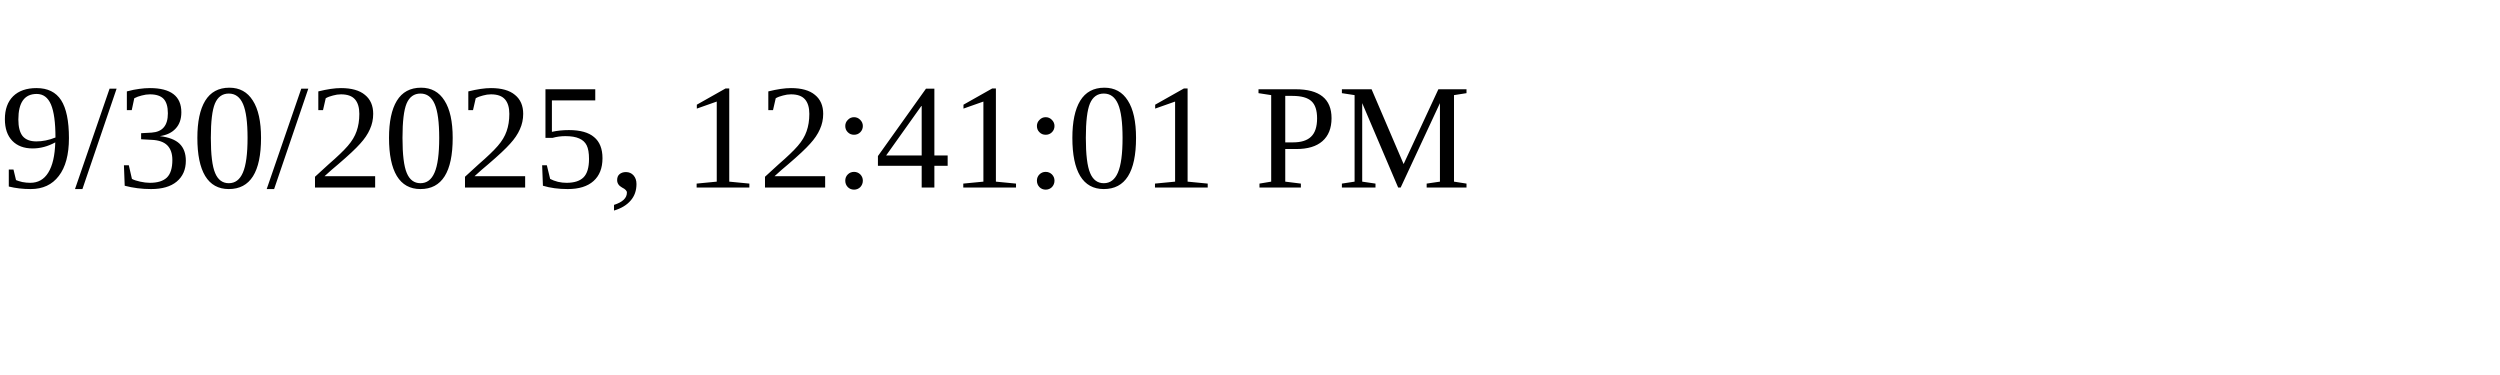
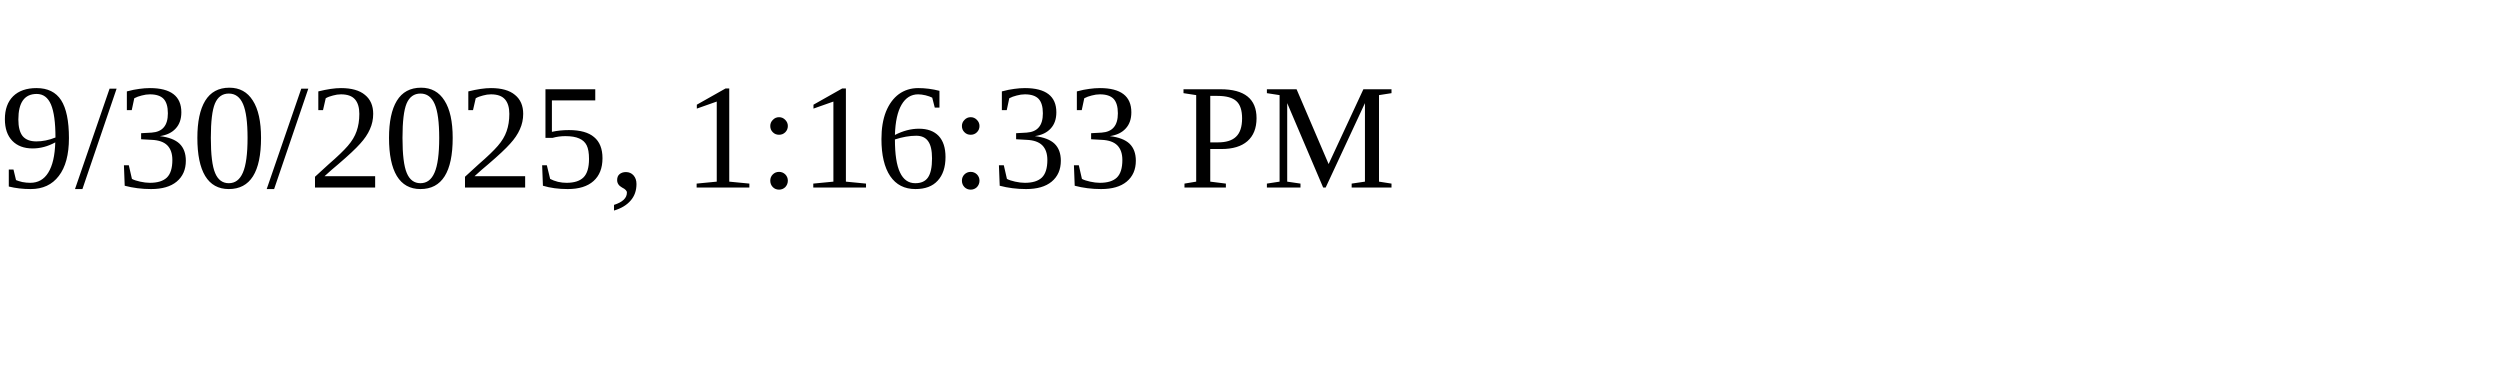
<svg xmlns="http://www.w3.org/2000/svg" height="30" width="200">
-   <text x="0" y="15">9/30/2025, 12:41:01 PM</text>
+   <text x="0" y="15">9/30/2025, 1:16:33 PM</text>
</svg>
